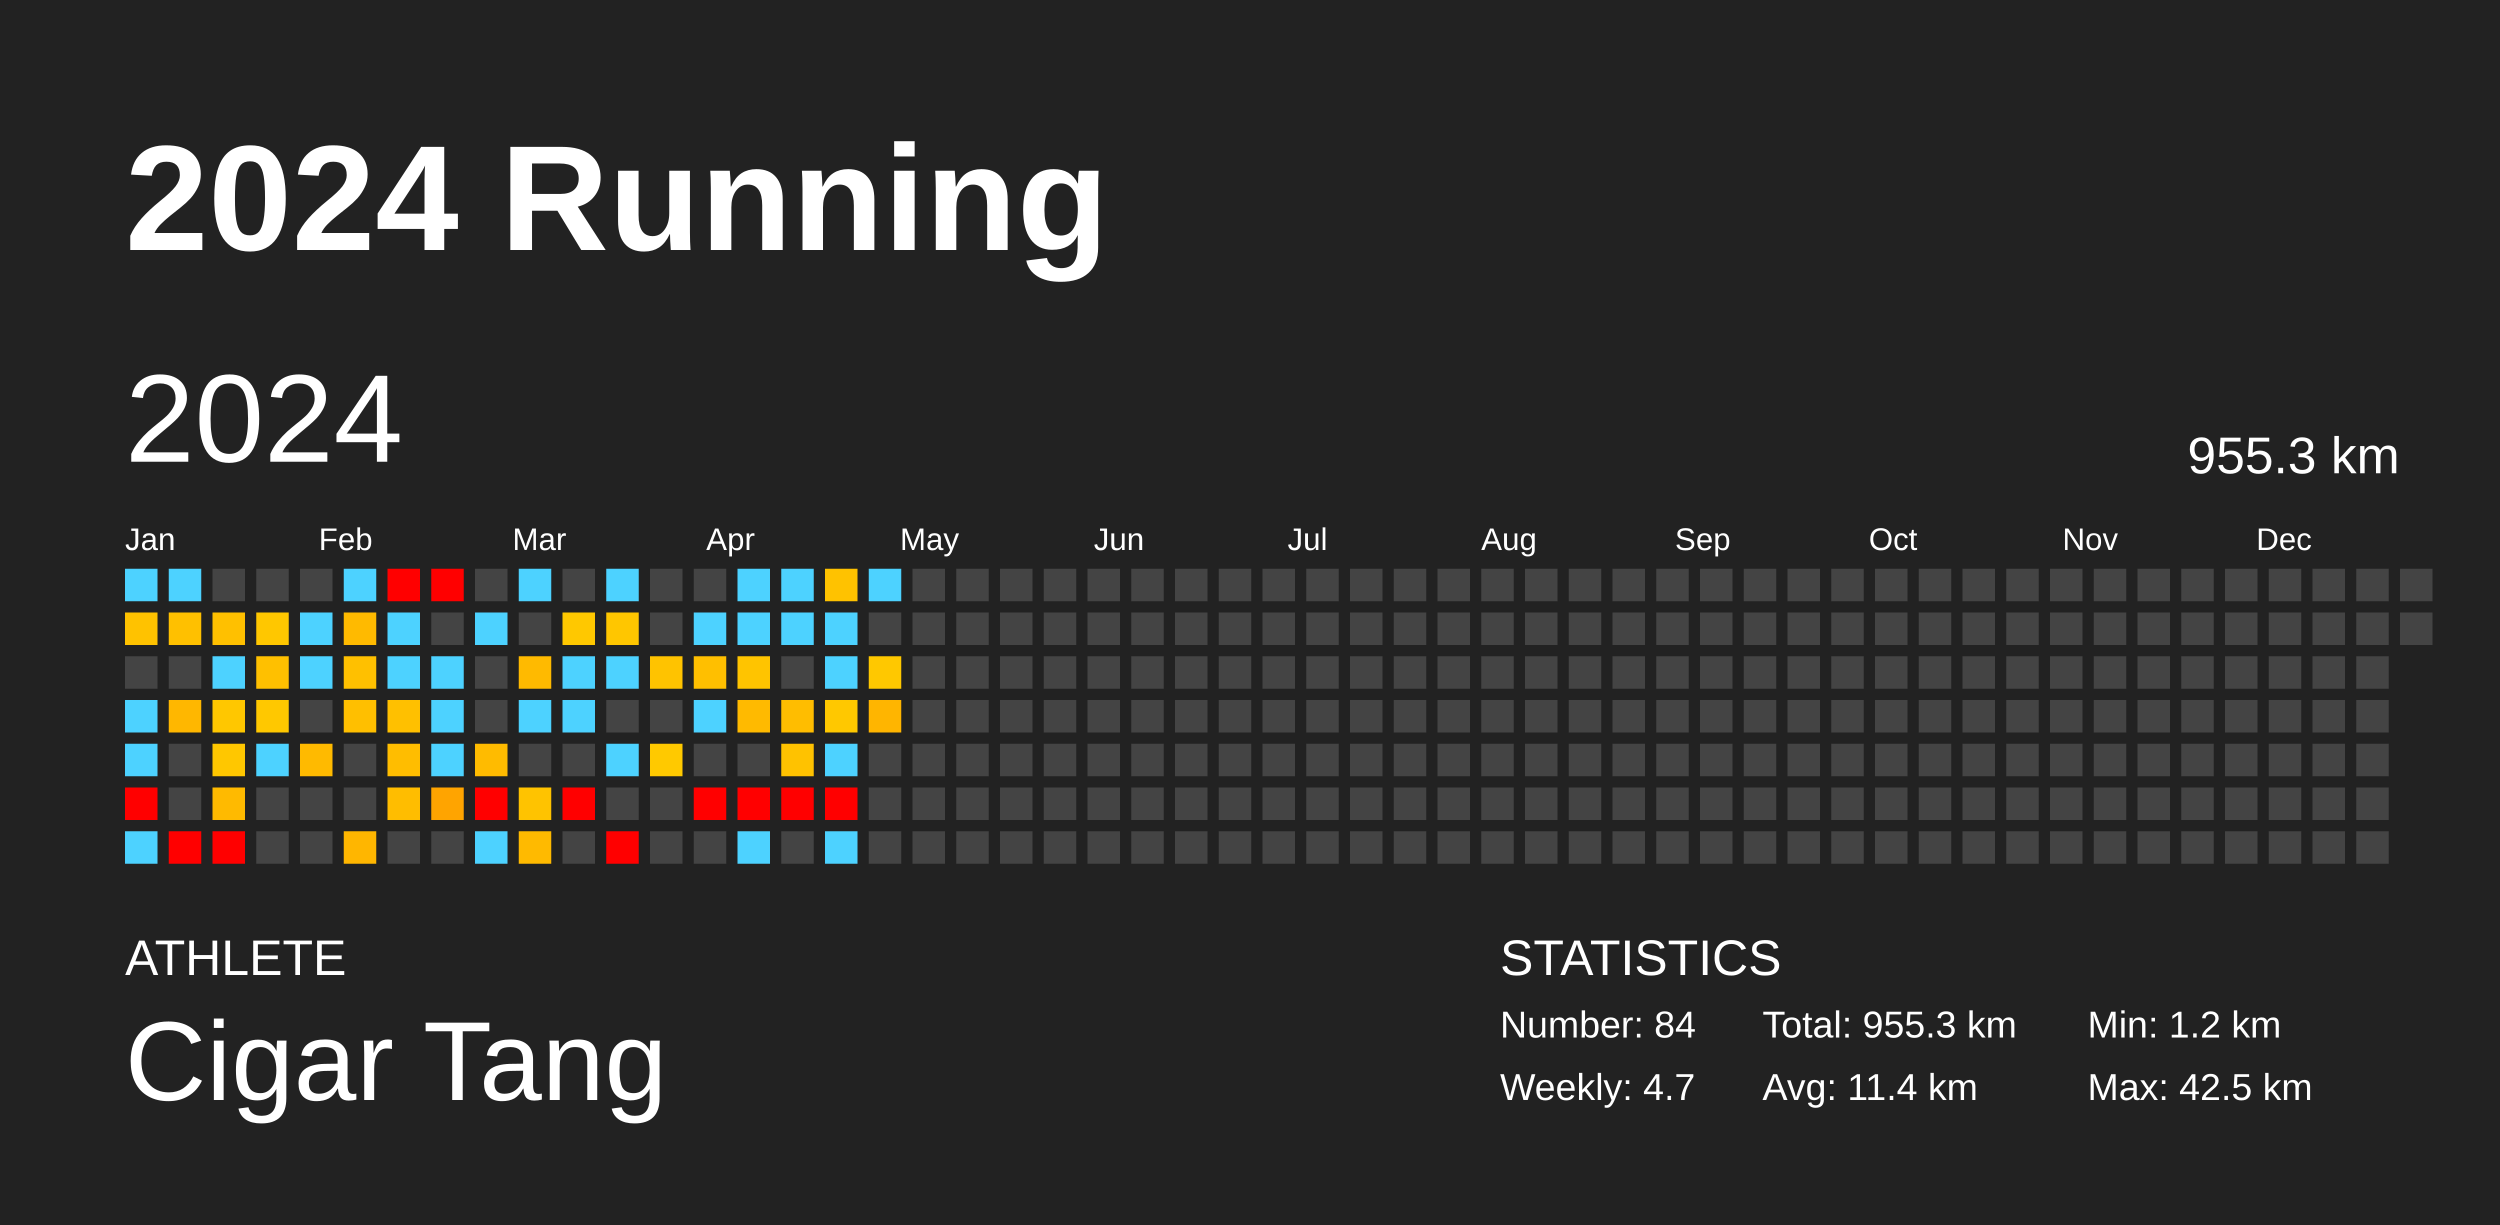
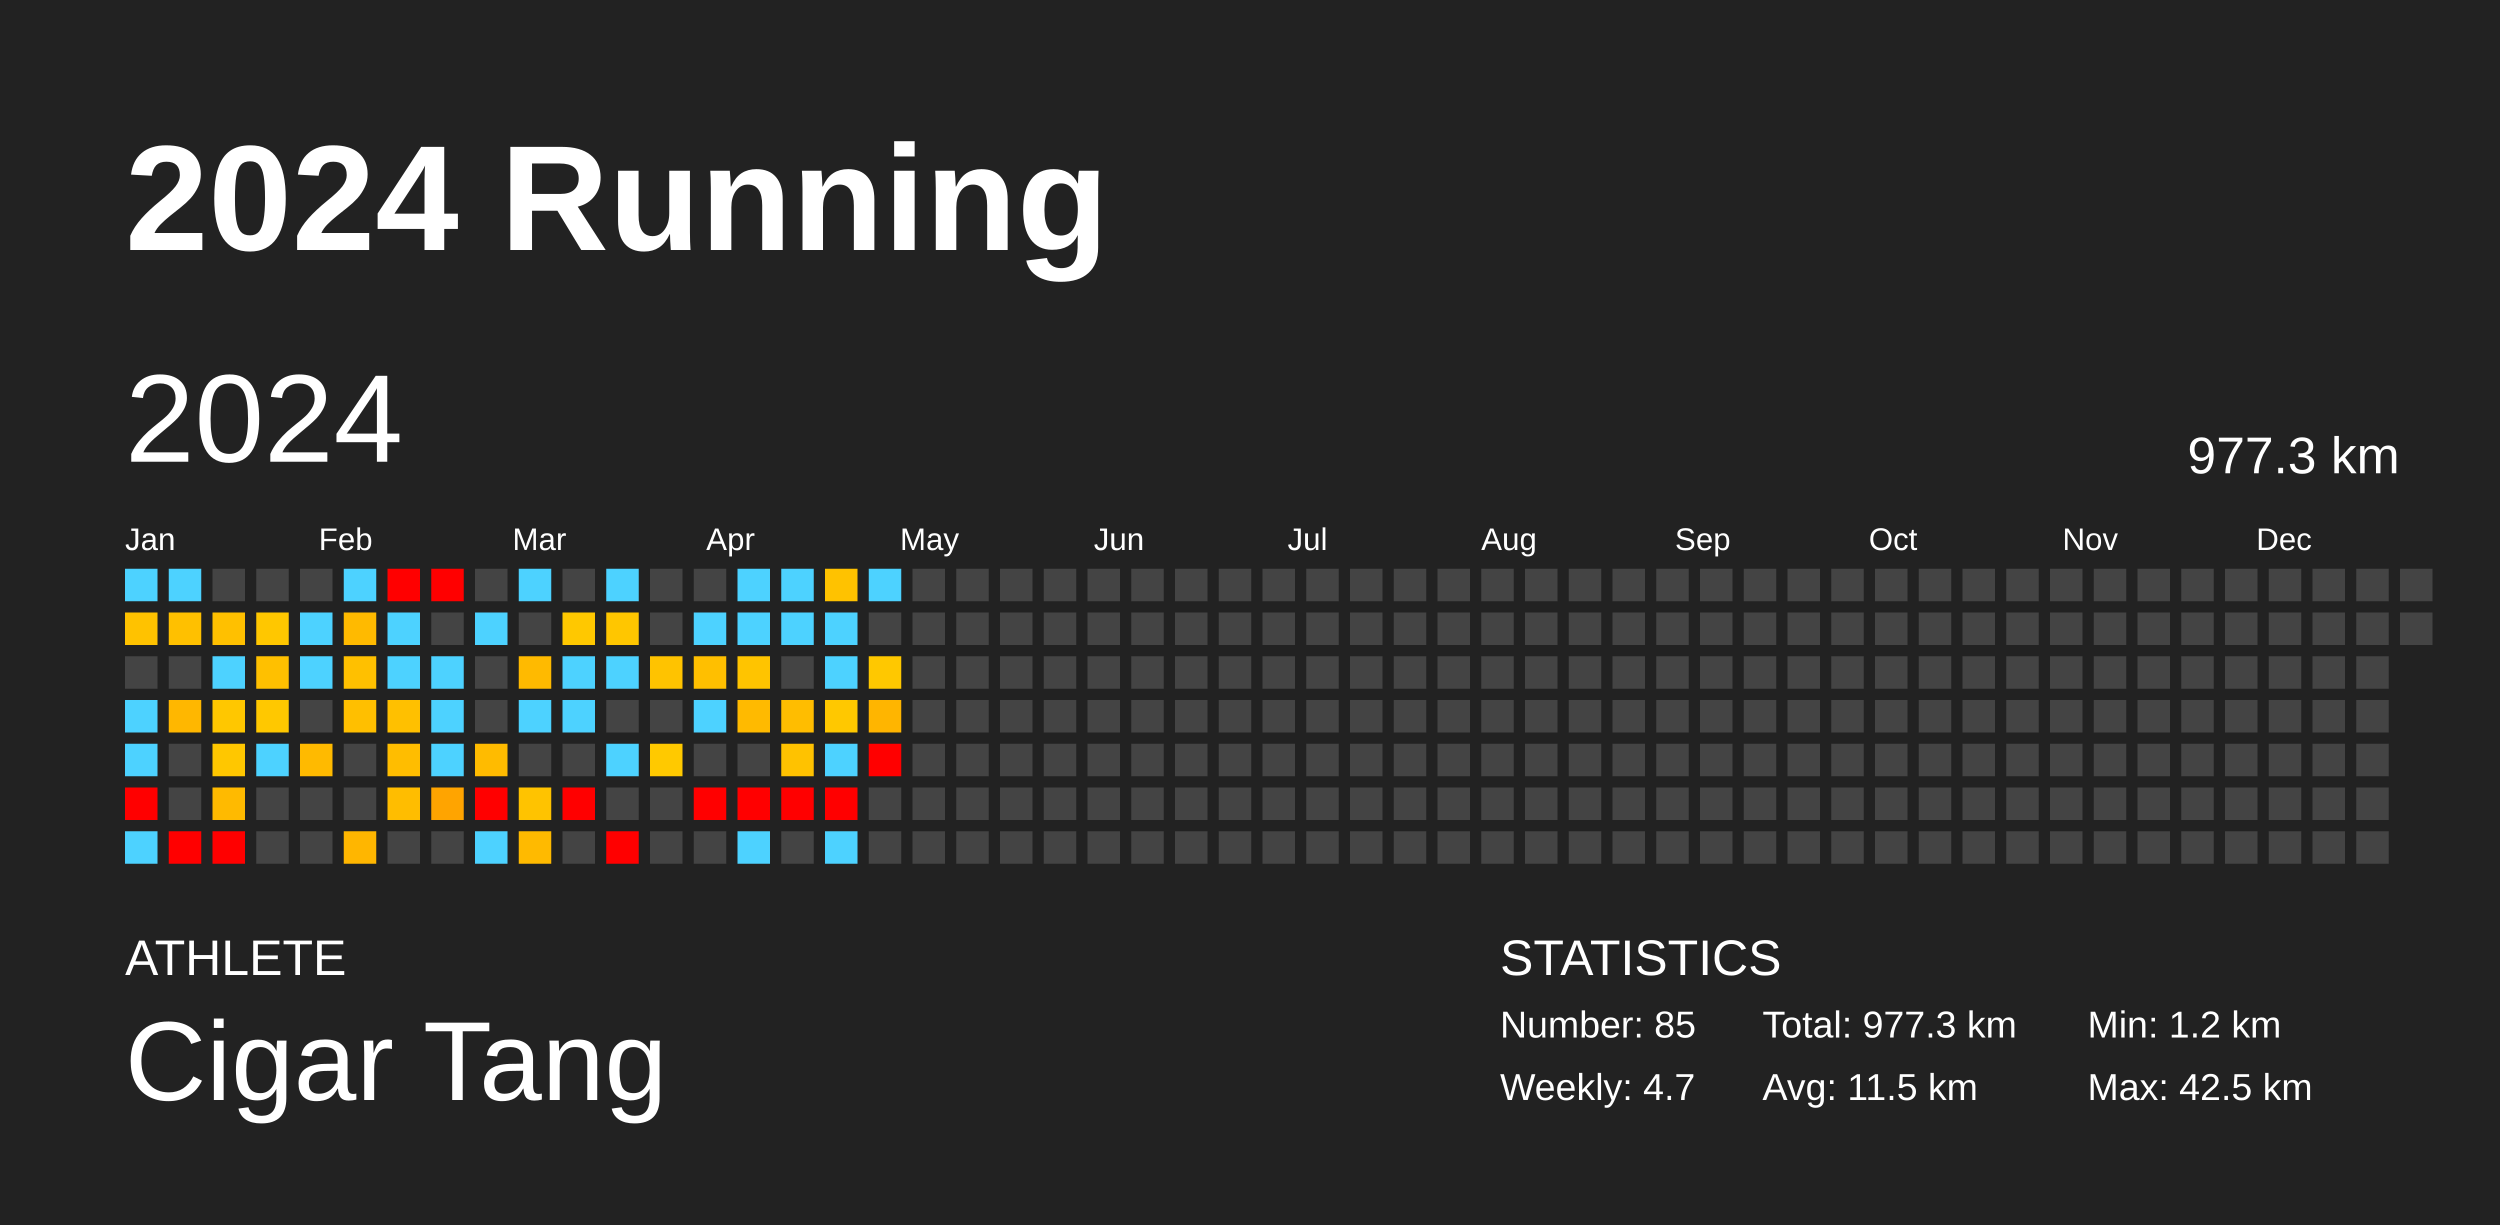
<svg xmlns="http://www.w3.org/2000/svg" baseProfile="full" height="98mm" version="1.1" viewBox="0,0,200,98" width="200mm">
  <defs />
  <rect fill="#222222" height="98" width="200" x="0" y="0" />
  <text fill="#FFFFFF" style="font-size:12px; font-family:Arial; font-weight:bold;" x="10" y="20">2024 Running</text>
  <text fill="#FFFFFF" style="font-size:4px; font-family:Arial" x="10" y="78">ATHLETE</text>
  <text fill="#FFFFFF" style="font-size:9px; font-family:Arial" x="10" y="88">Cigar Tang</text>
  <text fill="#FFFFFF" style="font-size:4px; font-family:Arial" x="120" y="78">STATISTICS</text>
-   <text fill="#FFFFFF" style="font-size:3px; font-family:Arial" x="120" y="83">Number: 84</text>
+   <text fill="#FFFFFF" style="font-size:3px; font-family:Arial" x="120" y="83">Number: 85</text>
  <text fill="#FFFFFF" style="font-size:3px; font-family:Arial" x="120" y="88">Weekly: 4.7</text>
-   <text fill="#FFFFFF" style="font-size:3px; font-family:Arial" x="141" y="83">Total: 955.3 km</text>
-   <text fill="#FFFFFF" style="font-size:3px; font-family:Arial" x="141" y="88">Avg: 11.4 km</text>
+   <text fill="#FFFFFF" style="font-size:3px; font-family:Arial" x="141" y="83">Total: 977.3 km</text>
+   <text fill="#FFFFFF" style="font-size:3px; font-family:Arial" x="141" y="88">Avg: 11.5 km</text>
  <text fill="#FFFFFF" style="font-size:3px; font-family:Arial" x="167" y="83">Min: 1.2 km</text>
  <text fill="#FFFFFF" style="font-size:3px; font-family:Arial" x="167" y="88">Max: 42.5 km</text>
  <text dominant-baseline="hanging" fill="#FFFFFF" style="font-size:10.0px; font-family:Arial;" x="10" y="30">2024</text>
-   <text dominant-baseline="hanging" fill="#FFFFFF" style="font-size:4.125px; font-family:Arial;" x="175" y="35">955.3 km</text>
+   <text dominant-baseline="hanging" fill="#FFFFFF" style="font-size:4.125px; font-family:Arial;" x="175" y="35">977.3 km</text>
  <text fill="#FFFFFF" style="font-size:2.5px; font-family:Arial" x="10.0" y="44">Jan</text>
  <text fill="#FFFFFF" style="font-size:2.5px; font-family:Arial" x="25.5" y="44">Feb</text>
  <text fill="#FFFFFF" style="font-size:2.5px; font-family:Arial" x="41.0" y="44">Mar</text>
  <text fill="#FFFFFF" style="font-size:2.5px; font-family:Arial" x="56.5" y="44">Apr</text>
  <text fill="#FFFFFF" style="font-size:2.5px; font-family:Arial" x="72.0" y="44">May</text>
  <text fill="#FFFFFF" style="font-size:2.5px; font-family:Arial" x="87.5" y="44">Jun</text>
  <text fill="#FFFFFF" style="font-size:2.5px; font-family:Arial" x="103.0" y="44">Jul</text>
  <text fill="#FFFFFF" style="font-size:2.5px; font-family:Arial" x="118.5" y="44">Aug</text>
  <text fill="#FFFFFF" style="font-size:2.5px; font-family:Arial" x="134.0" y="44">Sep</text>
  <text fill="#FFFFFF" style="font-size:2.5px; font-family:Arial" x="149.5" y="44">Oct</text>
  <text fill="#FFFFFF" style="font-size:2.5px; font-family:Arial" x="165.0" y="44">Nov</text>
  <text fill="#FFFFFF" style="font-size:2.5px; font-family:Arial" x="180.5" y="44">Dec</text>
  <rect fill="#4dd2ff" height="2.6" width="2.6" x="10.0" y="45.5" />
  <rect fill="#ffc200" height="2.6" width="2.6" x="10.0" y="49.0" />
  <rect fill="#444444" height="2.6" width="2.6" x="10.0" y="52.5" />
  <rect fill="#4dd2ff" height="2.6" width="2.6" x="10.0" y="56.0" />
  <rect fill="#4dd2ff" height="2.6" width="2.6" x="10.0" y="59.5" />
  <rect fill="red" height="2.6" width="2.6" x="10.0" y="63.0" />
  <rect fill="#4dd2ff" height="2.6" width="2.6" x="10.0" y="66.5" />
  <rect fill="#4dd2ff" height="2.6" width="2.6" x="13.5" y="45.5" />
  <rect fill="#ffc000" height="2.6" width="2.6" x="13.5" y="49.0" />
  <rect fill="#444444" height="2.6" width="2.6" x="13.5" y="52.5" />
  <rect fill="#ffb700" height="2.6" width="2.6" x="13.5" y="56.0" />
  <rect fill="#444444" height="2.6" width="2.6" x="13.5" y="59.5" />
  <rect fill="#444444" height="2.6" width="2.6" x="13.5" y="63.0" />
  <rect fill="red" height="2.6" width="2.6" x="13.5" y="66.5" />
  <rect fill="#444444" height="2.6" width="2.6" x="17.0" y="45.5" />
  <rect fill="#ffc000" height="2.6" width="2.6" x="17.0" y="49.0" />
  <rect fill="#4dd2ff" height="2.6" width="2.6" x="17.0" y="52.5" />
  <rect fill="#ffc700" height="2.6" width="2.6" x="17.0" y="56.0" />
  <rect fill="#ffc700" height="2.6" width="2.6" x="17.0" y="59.5" />
  <rect fill="#ffba00" height="2.6" width="2.6" x="17.0" y="63.0" />
  <rect fill="red" height="2.6" width="2.6" x="17.0" y="66.5" />
  <rect fill="#444444" height="2.6" width="2.6" x="20.5" y="45.5" />
  <rect fill="#ffc700" height="2.6" width="2.6" x="20.5" y="49.0" />
  <rect fill="#ffc000" height="2.6" width="2.6" x="20.5" y="52.5" />
  <rect fill="#ffc800" height="2.6" width="2.6" x="20.5" y="56.0" />
  <rect fill="#4dd2ff" height="2.6" width="2.6" x="20.5" y="59.5" />
  <rect fill="#444444" height="2.6" width="2.6" x="20.5" y="63.0" />
  <rect fill="#444444" height="2.6" width="2.6" x="20.5" y="66.5" />
  <rect fill="#444444" height="2.6" width="2.6" x="24.0" y="45.5" />
  <rect fill="#4dd2ff" height="2.6" width="2.6" x="24.0" y="49.0" />
  <rect fill="#4dd2ff" height="2.6" width="2.6" x="24.0" y="52.5" />
  <rect fill="#444444" height="2.6" width="2.6" x="24.0" y="56.0" />
  <rect fill="#ffba00" height="2.6" width="2.6" x="24.0" y="59.5" />
  <rect fill="#444444" height="2.6" width="2.6" x="24.0" y="63.0" />
  <rect fill="#444444" height="2.6" width="2.6" x="24.0" y="66.5" />
  <rect fill="#4dd2ff" height="2.6" width="2.6" x="27.5" y="45.5" />
  <rect fill="#ffba00" height="2.6" width="2.6" x="27.5" y="49.0" />
  <rect fill="#ffc000" height="2.6" width="2.6" x="27.5" y="52.5" />
  <rect fill="#ffbf00" height="2.6" width="2.6" x="27.5" y="56.0" />
  <rect fill="#444444" height="2.6" width="2.6" x="27.5" y="59.5" />
  <rect fill="#444444" height="2.6" width="2.6" x="27.5" y="63.0" />
  <rect fill="#ffb600" height="2.6" width="2.6" x="27.5" y="66.5" />
  <rect fill="red" height="2.6" width="2.6" x="31.0" y="45.5" />
  <rect fill="#4dd2ff" height="2.6" width="2.6" x="31.0" y="49.0" />
  <rect fill="#4dd2ff" height="2.6" width="2.6" x="31.0" y="52.5" />
  <rect fill="#ffc000" height="2.6" width="2.6" x="31.0" y="56.0" />
  <rect fill="#ffbd00" height="2.6" width="2.6" x="31.0" y="59.5" />
  <rect fill="#ffbd00" height="2.6" width="2.6" x="31.0" y="63.0" />
  <rect fill="#444444" height="2.6" width="2.6" x="31.0" y="66.5" />
  <rect fill="red" height="2.6" width="2.6" x="34.5" y="45.5" />
  <rect fill="#444444" height="2.6" width="2.6" x="34.5" y="49.0" />
  <rect fill="#4dd2ff" height="2.6" width="2.6" x="34.5" y="52.5" />
  <rect fill="#4dd2ff" height="2.6" width="2.6" x="34.5" y="56.0" />
  <rect fill="#4dd2ff" height="2.6" width="2.6" x="34.5" y="59.5" />
  <rect fill="#ffa400" height="2.6" width="2.6" x="34.5" y="63.0" />
  <rect fill="#444444" height="2.6" width="2.6" x="34.5" y="66.5" />
  <rect fill="#444444" height="2.6" width="2.6" x="38.0" y="45.5" />
  <rect fill="#4dd2ff" height="2.6" width="2.6" x="38.0" y="49.0" />
  <rect fill="#444444" height="2.6" width="2.6" x="38.0" y="52.5" />
  <rect fill="#444444" height="2.6" width="2.6" x="38.0" y="56.0" />
  <rect fill="#ffbb00" height="2.6" width="2.6" x="38.0" y="59.5" />
  <rect fill="red" height="2.6" width="2.6" x="38.0" y="63.0" />
  <rect fill="#4dd2ff" height="2.6" width="2.6" x="38.0" y="66.5" />
  <rect fill="#4dd2ff" height="2.6" width="2.6" x="41.5" y="45.5" />
  <rect fill="#444444" height="2.6" width="2.6" x="41.5" y="49.0" />
  <rect fill="#ffba00" height="2.6" width="2.6" x="41.5" y="52.5" />
  <rect fill="#4dd2ff" height="2.6" width="2.6" x="41.5" y="56.0" />
  <rect fill="#444444" height="2.6" width="2.6" x="41.5" y="59.5" />
  <rect fill="#ffc300" height="2.6" width="2.6" x="41.5" y="63.0" />
  <rect fill="#ffba00" height="2.6" width="2.6" x="41.5" y="66.5" />
  <rect fill="#444444" height="2.6" width="2.6" x="45.0" y="45.5" />
  <rect fill="#ffc800" height="2.6" width="2.6" x="45.0" y="49.0" />
  <rect fill="#4dd2ff" height="2.6" width="2.6" x="45.0" y="52.5" />
  <rect fill="#4dd2ff" height="2.6" width="2.6" x="45.0" y="56.0" />
  <rect fill="#444444" height="2.6" width="2.6" x="45.0" y="59.5" />
  <rect fill="red" height="2.6" width="2.6" x="45.0" y="63.0" />
  <rect fill="#444444" height="2.6" width="2.6" x="45.0" y="66.5" />
  <rect fill="#4dd2ff" height="2.6" width="2.6" x="48.5" y="45.5" />
  <rect fill="#ffc600" height="2.6" width="2.6" x="48.5" y="49.0" />
  <rect fill="#4dd2ff" height="2.6" width="2.6" x="48.5" y="52.5" />
  <rect fill="#444444" height="2.6" width="2.6" x="48.5" y="56.0" />
  <rect fill="#4dd2ff" height="2.6" width="2.6" x="48.5" y="59.5" />
  <rect fill="#444444" height="2.6" width="2.6" x="48.5" y="63.0" />
  <rect fill="red" height="2.6" width="2.6" x="48.5" y="66.5" />
  <rect fill="#444444" height="2.6" width="2.6" x="52.0" y="45.5" />
  <rect fill="#444444" height="2.6" width="2.6" x="52.0" y="49.0" />
  <rect fill="#ffc300" height="2.6" width="2.6" x="52.0" y="52.5" />
  <rect fill="#444444" height="2.6" width="2.6" x="52.0" y="56.0" />
  <rect fill="#ffc900" height="2.6" width="2.6" x="52.0" y="59.5" />
  <rect fill="#444444" height="2.6" width="2.6" x="52.0" y="63.0" />
  <rect fill="#444444" height="2.6" width="2.6" x="52.0" y="66.5" />
  <rect fill="#444444" height="2.6" width="2.6" x="55.5" y="45.5" />
  <rect fill="#4dd2ff" height="2.6" width="2.6" x="55.5" y="49.0" />
  <rect fill="#ffbf00" height="2.6" width="2.6" x="55.5" y="52.5" />
  <rect fill="#4dd2ff" height="2.6" width="2.6" x="55.5" y="56.0" />
  <rect fill="#444444" height="2.6" width="2.6" x="55.5" y="59.5" />
  <rect fill="red" height="2.6" width="2.6" x="55.5" y="63.0" />
  <rect fill="#444444" height="2.6" width="2.6" x="55.5" y="66.5" />
  <rect fill="#4dd2ff" height="2.6" width="2.6" x="59.0" y="45.5" />
  <rect fill="#4dd2ff" height="2.6" width="2.6" x="59.0" y="49.0" />
  <rect fill="#ffc400" height="2.6" width="2.6" x="59.0" y="52.5" />
  <rect fill="#ffba00" height="2.6" width="2.6" x="59.0" y="56.0" />
  <rect fill="#444444" height="2.6" width="2.6" x="59.0" y="59.5" />
  <rect fill="red" height="2.6" width="2.6" x="59.0" y="63.0" />
  <rect fill="#4dd2ff" height="2.6" width="2.6" x="59.0" y="66.5" />
  <rect fill="#4dd2ff" height="2.6" width="2.6" x="62.5" y="45.5" />
  <rect fill="#4dd2ff" height="2.6" width="2.6" x="62.5" y="49.0" />
  <rect fill="#444444" height="2.6" width="2.6" x="62.5" y="52.5" />
  <rect fill="#ffbd00" height="2.6" width="2.6" x="62.5" y="56.0" />
  <rect fill="#ffc200" height="2.6" width="2.6" x="62.5" y="59.5" />
  <rect fill="red" height="2.6" width="2.6" x="62.5" y="63.0" />
  <rect fill="#444444" height="2.6" width="2.6" x="62.5" y="66.5" />
  <rect fill="#ffc200" height="2.6" width="2.6" x="66.0" y="45.5" />
  <rect fill="#4dd2ff" height="2.6" width="2.6" x="66.0" y="49.0" />
  <rect fill="#4dd2ff" height="2.6" width="2.6" x="66.0" y="52.5" />
  <rect fill="#ffc800" height="2.6" width="2.6" x="66.0" y="56.0" />
  <rect fill="#4dd2ff" height="2.6" width="2.6" x="66.0" y="59.5" />
  <rect fill="red" height="2.6" width="2.6" x="66.0" y="63.0" />
  <rect fill="#4dd2ff" height="2.6" width="2.6" x="66.0" y="66.5" />
  <rect fill="#4dd2ff" height="2.6" width="2.6" x="69.5" y="45.5" />
  <rect fill="#444444" height="2.6" width="2.6" x="69.5" y="49.0" />
  <rect fill="#ffc800" height="2.6" width="2.6" x="69.5" y="52.5" />
  <rect fill="#ffb500" height="2.6" width="2.6" x="69.5" y="56.0" />
-   <rect fill="#444444" height="2.6" width="2.6" x="69.5" y="59.5" />
+   <rect fill="red" height="2.6" width="2.6" x="69.5" y="59.5" />
  <rect fill="#444444" height="2.6" width="2.6" x="69.5" y="63.0" />
  <rect fill="#444444" height="2.6" width="2.6" x="69.5" y="66.5" />
  <rect fill="#444444" height="2.6" width="2.6" x="73.0" y="45.5" />
  <rect fill="#444444" height="2.6" width="2.6" x="73.0" y="49.0" />
  <rect fill="#444444" height="2.6" width="2.6" x="73.0" y="52.5" />
  <rect fill="#444444" height="2.6" width="2.6" x="73.0" y="56.0" />
  <rect fill="#444444" height="2.6" width="2.6" x="73.0" y="59.5" />
  <rect fill="#444444" height="2.6" width="2.6" x="73.0" y="63.0" />
  <rect fill="#444444" height="2.6" width="2.6" x="73.0" y="66.5" />
  <rect fill="#444444" height="2.6" width="2.6" x="76.5" y="45.5" />
  <rect fill="#444444" height="2.6" width="2.6" x="76.5" y="49.0" />
  <rect fill="#444444" height="2.6" width="2.6" x="76.5" y="52.5" />
  <rect fill="#444444" height="2.6" width="2.6" x="76.5" y="56.0" />
  <rect fill="#444444" height="2.6" width="2.6" x="76.5" y="59.5" />
  <rect fill="#444444" height="2.6" width="2.6" x="76.5" y="63.0" />
  <rect fill="#444444" height="2.6" width="2.6" x="76.5" y="66.5" />
  <rect fill="#444444" height="2.6" width="2.6" x="80.0" y="45.5" />
  <rect fill="#444444" height="2.6" width="2.6" x="80.0" y="49.0" />
  <rect fill="#444444" height="2.6" width="2.6" x="80.0" y="52.5" />
  <rect fill="#444444" height="2.6" width="2.6" x="80.0" y="56.0" />
  <rect fill="#444444" height="2.6" width="2.6" x="80.0" y="59.5" />
  <rect fill="#444444" height="2.6" width="2.6" x="80.0" y="63.0" />
  <rect fill="#444444" height="2.6" width="2.6" x="80.0" y="66.5" />
  <rect fill="#444444" height="2.6" width="2.6" x="83.5" y="45.5" />
  <rect fill="#444444" height="2.6" width="2.6" x="83.5" y="49.0" />
  <rect fill="#444444" height="2.6" width="2.6" x="83.5" y="52.5" />
  <rect fill="#444444" height="2.6" width="2.6" x="83.5" y="56.0" />
  <rect fill="#444444" height="2.6" width="2.6" x="83.5" y="59.5" />
  <rect fill="#444444" height="2.6" width="2.6" x="83.5" y="63.0" />
  <rect fill="#444444" height="2.6" width="2.6" x="83.5" y="66.5" />
  <rect fill="#444444" height="2.6" width="2.6" x="87.0" y="45.5" />
  <rect fill="#444444" height="2.6" width="2.6" x="87.0" y="49.0" />
  <rect fill="#444444" height="2.6" width="2.6" x="87.0" y="52.5" />
  <rect fill="#444444" height="2.6" width="2.6" x="87.0" y="56.0" />
  <rect fill="#444444" height="2.6" width="2.6" x="87.0" y="59.5" />
  <rect fill="#444444" height="2.6" width="2.6" x="87.0" y="63.0" />
  <rect fill="#444444" height="2.6" width="2.6" x="87.0" y="66.5" />
  <rect fill="#444444" height="2.6" width="2.6" x="90.5" y="45.5" />
  <rect fill="#444444" height="2.6" width="2.6" x="90.5" y="49.0" />
  <rect fill="#444444" height="2.6" width="2.6" x="90.5" y="52.5" />
  <rect fill="#444444" height="2.6" width="2.6" x="90.5" y="56.0" />
  <rect fill="#444444" height="2.6" width="2.6" x="90.5" y="59.5" />
  <rect fill="#444444" height="2.6" width="2.6" x="90.5" y="63.0" />
  <rect fill="#444444" height="2.6" width="2.6" x="90.5" y="66.5" />
  <rect fill="#444444" height="2.6" width="2.6" x="94.0" y="45.5" />
  <rect fill="#444444" height="2.6" width="2.6" x="94.0" y="49.0" />
  <rect fill="#444444" height="2.6" width="2.6" x="94.0" y="52.5" />
  <rect fill="#444444" height="2.6" width="2.6" x="94.0" y="56.0" />
  <rect fill="#444444" height="2.6" width="2.6" x="94.0" y="59.5" />
  <rect fill="#444444" height="2.6" width="2.6" x="94.0" y="63.0" />
  <rect fill="#444444" height="2.6" width="2.6" x="94.0" y="66.5" />
  <rect fill="#444444" height="2.6" width="2.6" x="97.5" y="45.5" />
  <rect fill="#444444" height="2.6" width="2.6" x="97.5" y="49.0" />
  <rect fill="#444444" height="2.6" width="2.6" x="97.5" y="52.5" />
  <rect fill="#444444" height="2.6" width="2.6" x="97.5" y="56.0" />
  <rect fill="#444444" height="2.6" width="2.6" x="97.5" y="59.5" />
  <rect fill="#444444" height="2.6" width="2.6" x="97.5" y="63.0" />
  <rect fill="#444444" height="2.6" width="2.6" x="97.5" y="66.5" />
  <rect fill="#444444" height="2.6" width="2.6" x="101.0" y="45.5" />
  <rect fill="#444444" height="2.6" width="2.6" x="101.0" y="49.0" />
  <rect fill="#444444" height="2.6" width="2.6" x="101.0" y="52.5" />
  <rect fill="#444444" height="2.6" width="2.6" x="101.0" y="56.0" />
  <rect fill="#444444" height="2.6" width="2.6" x="101.0" y="59.5" />
  <rect fill="#444444" height="2.6" width="2.6" x="101.0" y="63.0" />
  <rect fill="#444444" height="2.6" width="2.6" x="101.0" y="66.5" />
  <rect fill="#444444" height="2.6" width="2.6" x="104.5" y="45.5" />
  <rect fill="#444444" height="2.6" width="2.6" x="104.5" y="49.0" />
  <rect fill="#444444" height="2.6" width="2.6" x="104.5" y="52.5" />
  <rect fill="#444444" height="2.6" width="2.6" x="104.5" y="56.0" />
  <rect fill="#444444" height="2.6" width="2.6" x="104.5" y="59.5" />
  <rect fill="#444444" height="2.6" width="2.6" x="104.5" y="63.0" />
  <rect fill="#444444" height="2.6" width="2.6" x="104.5" y="66.5" />
  <rect fill="#444444" height="2.6" width="2.6" x="108.0" y="45.5" />
  <rect fill="#444444" height="2.6" width="2.6" x="108.0" y="49.0" />
  <rect fill="#444444" height="2.6" width="2.6" x="108.0" y="52.5" />
  <rect fill="#444444" height="2.6" width="2.6" x="108.0" y="56.0" />
  <rect fill="#444444" height="2.6" width="2.6" x="108.0" y="59.5" />
  <rect fill="#444444" height="2.6" width="2.6" x="108.0" y="63.0" />
  <rect fill="#444444" height="2.6" width="2.6" x="108.0" y="66.5" />
  <rect fill="#444444" height="2.6" width="2.6" x="111.5" y="45.5" />
  <rect fill="#444444" height="2.6" width="2.6" x="111.5" y="49.0" />
  <rect fill="#444444" height="2.6" width="2.6" x="111.5" y="52.5" />
  <rect fill="#444444" height="2.6" width="2.6" x="111.5" y="56.0" />
  <rect fill="#444444" height="2.6" width="2.6" x="111.5" y="59.5" />
  <rect fill="#444444" height="2.6" width="2.6" x="111.5" y="63.0" />
  <rect fill="#444444" height="2.6" width="2.6" x="111.5" y="66.5" />
  <rect fill="#444444" height="2.6" width="2.6" x="115.0" y="45.5" />
  <rect fill="#444444" height="2.6" width="2.6" x="115.0" y="49.0" />
  <rect fill="#444444" height="2.6" width="2.6" x="115.0" y="52.5" />
  <rect fill="#444444" height="2.6" width="2.6" x="115.0" y="56.0" />
  <rect fill="#444444" height="2.6" width="2.6" x="115.0" y="59.5" />
  <rect fill="#444444" height="2.6" width="2.6" x="115.0" y="63.0" />
  <rect fill="#444444" height="2.6" width="2.6" x="115.0" y="66.5" />
  <rect fill="#444444" height="2.6" width="2.6" x="118.5" y="45.5" />
  <rect fill="#444444" height="2.6" width="2.6" x="118.5" y="49.0" />
  <rect fill="#444444" height="2.6" width="2.6" x="118.5" y="52.5" />
  <rect fill="#444444" height="2.6" width="2.6" x="118.5" y="56.0" />
  <rect fill="#444444" height="2.6" width="2.6" x="118.5" y="59.5" />
  <rect fill="#444444" height="2.6" width="2.6" x="118.5" y="63.0" />
  <rect fill="#444444" height="2.6" width="2.6" x="118.5" y="66.5" />
  <rect fill="#444444" height="2.6" width="2.6" x="122.0" y="45.5" />
  <rect fill="#444444" height="2.6" width="2.6" x="122.0" y="49.0" />
  <rect fill="#444444" height="2.6" width="2.6" x="122.0" y="52.5" />
  <rect fill="#444444" height="2.6" width="2.6" x="122.0" y="56.0" />
  <rect fill="#444444" height="2.6" width="2.6" x="122.0" y="59.5" />
  <rect fill="#444444" height="2.6" width="2.6" x="122.0" y="63.0" />
  <rect fill="#444444" height="2.6" width="2.6" x="122.0" y="66.5" />
  <rect fill="#444444" height="2.6" width="2.6" x="125.5" y="45.5" />
  <rect fill="#444444" height="2.6" width="2.6" x="125.5" y="49.0" />
  <rect fill="#444444" height="2.6" width="2.6" x="125.5" y="52.5" />
  <rect fill="#444444" height="2.6" width="2.6" x="125.5" y="56.0" />
  <rect fill="#444444" height="2.6" width="2.6" x="125.5" y="59.5" />
  <rect fill="#444444" height="2.6" width="2.6" x="125.5" y="63.0" />
  <rect fill="#444444" height="2.6" width="2.6" x="125.5" y="66.5" />
  <rect fill="#444444" height="2.6" width="2.6" x="129.0" y="45.5" />
  <rect fill="#444444" height="2.6" width="2.6" x="129.0" y="49.0" />
  <rect fill="#444444" height="2.6" width="2.6" x="129.0" y="52.5" />
  <rect fill="#444444" height="2.6" width="2.6" x="129.0" y="56.0" />
  <rect fill="#444444" height="2.6" width="2.6" x="129.0" y="59.5" />
  <rect fill="#444444" height="2.6" width="2.6" x="129.0" y="63.0" />
  <rect fill="#444444" height="2.6" width="2.6" x="129.0" y="66.5" />
  <rect fill="#444444" height="2.6" width="2.6" x="132.5" y="45.5" />
  <rect fill="#444444" height="2.6" width="2.6" x="132.5" y="49.0" />
  <rect fill="#444444" height="2.6" width="2.6" x="132.5" y="52.5" />
  <rect fill="#444444" height="2.6" width="2.6" x="132.5" y="56.0" />
  <rect fill="#444444" height="2.6" width="2.6" x="132.5" y="59.5" />
  <rect fill="#444444" height="2.6" width="2.6" x="132.5" y="63.0" />
  <rect fill="#444444" height="2.6" width="2.6" x="132.5" y="66.5" />
  <rect fill="#444444" height="2.6" width="2.6" x="136.0" y="45.5" />
  <rect fill="#444444" height="2.6" width="2.6" x="136.0" y="49.0" />
  <rect fill="#444444" height="2.6" width="2.6" x="136.0" y="52.5" />
  <rect fill="#444444" height="2.6" width="2.6" x="136.0" y="56.0" />
  <rect fill="#444444" height="2.6" width="2.6" x="136.0" y="59.5" />
  <rect fill="#444444" height="2.6" width="2.6" x="136.0" y="63.0" />
  <rect fill="#444444" height="2.6" width="2.6" x="136.0" y="66.5" />
  <rect fill="#444444" height="2.6" width="2.6" x="139.5" y="45.5" />
  <rect fill="#444444" height="2.6" width="2.6" x="139.5" y="49.0" />
  <rect fill="#444444" height="2.6" width="2.6" x="139.5" y="52.5" />
  <rect fill="#444444" height="2.6" width="2.6" x="139.5" y="56.0" />
  <rect fill="#444444" height="2.6" width="2.6" x="139.5" y="59.5" />
  <rect fill="#444444" height="2.6" width="2.6" x="139.5" y="63.0" />
  <rect fill="#444444" height="2.6" width="2.6" x="139.5" y="66.5" />
  <rect fill="#444444" height="2.6" width="2.6" x="143.0" y="45.5" />
  <rect fill="#444444" height="2.6" width="2.6" x="143.0" y="49.0" />
  <rect fill="#444444" height="2.6" width="2.6" x="143.0" y="52.5" />
  <rect fill="#444444" height="2.6" width="2.6" x="143.0" y="56.0" />
  <rect fill="#444444" height="2.6" width="2.6" x="143.0" y="59.5" />
  <rect fill="#444444" height="2.6" width="2.6" x="143.0" y="63.0" />
  <rect fill="#444444" height="2.6" width="2.6" x="143.0" y="66.5" />
  <rect fill="#444444" height="2.6" width="2.6" x="146.5" y="45.5" />
  <rect fill="#444444" height="2.6" width="2.6" x="146.5" y="49.0" />
  <rect fill="#444444" height="2.6" width="2.6" x="146.5" y="52.5" />
  <rect fill="#444444" height="2.6" width="2.6" x="146.5" y="56.0" />
  <rect fill="#444444" height="2.6" width="2.6" x="146.5" y="59.5" />
  <rect fill="#444444" height="2.6" width="2.6" x="146.5" y="63.0" />
  <rect fill="#444444" height="2.6" width="2.6" x="146.5" y="66.5" />
  <rect fill="#444444" height="2.6" width="2.6" x="150.0" y="45.5" />
  <rect fill="#444444" height="2.6" width="2.6" x="150.0" y="49.0" />
  <rect fill="#444444" height="2.6" width="2.6" x="150.0" y="52.5" />
  <rect fill="#444444" height="2.6" width="2.6" x="150.0" y="56.0" />
  <rect fill="#444444" height="2.6" width="2.6" x="150.0" y="59.5" />
  <rect fill="#444444" height="2.6" width="2.6" x="150.0" y="63.0" />
  <rect fill="#444444" height="2.6" width="2.6" x="150.0" y="66.5" />
  <rect fill="#444444" height="2.6" width="2.6" x="153.5" y="45.5" />
  <rect fill="#444444" height="2.6" width="2.6" x="153.5" y="49.0" />
  <rect fill="#444444" height="2.6" width="2.6" x="153.5" y="52.5" />
  <rect fill="#444444" height="2.6" width="2.6" x="153.5" y="56.0" />
  <rect fill="#444444" height="2.6" width="2.6" x="153.5" y="59.5" />
  <rect fill="#444444" height="2.6" width="2.6" x="153.5" y="63.0" />
  <rect fill="#444444" height="2.6" width="2.6" x="153.5" y="66.5" />
  <rect fill="#444444" height="2.6" width="2.6" x="157.0" y="45.5" />
  <rect fill="#444444" height="2.6" width="2.6" x="157.0" y="49.0" />
  <rect fill="#444444" height="2.6" width="2.6" x="157.0" y="52.5" />
  <rect fill="#444444" height="2.6" width="2.6" x="157.0" y="56.0" />
  <rect fill="#444444" height="2.6" width="2.6" x="157.0" y="59.5" />
  <rect fill="#444444" height="2.6" width="2.6" x="157.0" y="63.0" />
  <rect fill="#444444" height="2.6" width="2.6" x="157.0" y="66.5" />
  <rect fill="#444444" height="2.6" width="2.6" x="160.5" y="45.5" />
  <rect fill="#444444" height="2.6" width="2.6" x="160.5" y="49.0" />
  <rect fill="#444444" height="2.6" width="2.6" x="160.5" y="52.5" />
  <rect fill="#444444" height="2.6" width="2.6" x="160.5" y="56.0" />
  <rect fill="#444444" height="2.6" width="2.6" x="160.5" y="59.5" />
  <rect fill="#444444" height="2.6" width="2.6" x="160.5" y="63.0" />
  <rect fill="#444444" height="2.6" width="2.6" x="160.5" y="66.5" />
  <rect fill="#444444" height="2.6" width="2.6" x="164.0" y="45.5" />
  <rect fill="#444444" height="2.6" width="2.6" x="164.0" y="49.0" />
  <rect fill="#444444" height="2.6" width="2.6" x="164.0" y="52.5" />
  <rect fill="#444444" height="2.6" width="2.6" x="164.0" y="56.0" />
  <rect fill="#444444" height="2.6" width="2.6" x="164.0" y="59.5" />
  <rect fill="#444444" height="2.6" width="2.6" x="164.0" y="63.0" />
  <rect fill="#444444" height="2.6" width="2.6" x="164.0" y="66.5" />
  <rect fill="#444444" height="2.6" width="2.6" x="167.5" y="45.5" />
  <rect fill="#444444" height="2.6" width="2.6" x="167.5" y="49.0" />
  <rect fill="#444444" height="2.6" width="2.6" x="167.5" y="52.5" />
  <rect fill="#444444" height="2.6" width="2.6" x="167.5" y="56.0" />
  <rect fill="#444444" height="2.6" width="2.6" x="167.5" y="59.5" />
  <rect fill="#444444" height="2.6" width="2.6" x="167.5" y="63.0" />
  <rect fill="#444444" height="2.6" width="2.6" x="167.5" y="66.5" />
  <rect fill="#444444" height="2.6" width="2.6" x="171.0" y="45.5" />
  <rect fill="#444444" height="2.6" width="2.6" x="171.0" y="49.0" />
  <rect fill="#444444" height="2.6" width="2.6" x="171.0" y="52.5" />
  <rect fill="#444444" height="2.6" width="2.6" x="171.0" y="56.0" />
  <rect fill="#444444" height="2.6" width="2.6" x="171.0" y="59.5" />
  <rect fill="#444444" height="2.6" width="2.6" x="171.0" y="63.0" />
  <rect fill="#444444" height="2.6" width="2.6" x="171.0" y="66.5" />
  <rect fill="#444444" height="2.6" width="2.6" x="174.5" y="45.5" />
  <rect fill="#444444" height="2.6" width="2.6" x="174.5" y="49.0" />
  <rect fill="#444444" height="2.6" width="2.6" x="174.5" y="52.5" />
  <rect fill="#444444" height="2.6" width="2.6" x="174.5" y="56.0" />
  <rect fill="#444444" height="2.6" width="2.6" x="174.5" y="59.5" />
  <rect fill="#444444" height="2.6" width="2.6" x="174.5" y="63.0" />
  <rect fill="#444444" height="2.6" width="2.6" x="174.5" y="66.5" />
  <rect fill="#444444" height="2.6" width="2.6" x="178.0" y="45.5" />
  <rect fill="#444444" height="2.6" width="2.6" x="178.0" y="49.0" />
  <rect fill="#444444" height="2.6" width="2.6" x="178.0" y="52.5" />
  <rect fill="#444444" height="2.6" width="2.6" x="178.0" y="56.0" />
  <rect fill="#444444" height="2.6" width="2.6" x="178.0" y="59.5" />
  <rect fill="#444444" height="2.6" width="2.6" x="178.0" y="63.0" />
  <rect fill="#444444" height="2.6" width="2.6" x="178.0" y="66.5" />
  <rect fill="#444444" height="2.6" width="2.6" x="181.5" y="45.5" />
  <rect fill="#444444" height="2.6" width="2.6" x="181.5" y="49.0" />
  <rect fill="#444444" height="2.6" width="2.6" x="181.5" y="52.5" />
  <rect fill="#444444" height="2.6" width="2.6" x="181.5" y="56.0" />
  <rect fill="#444444" height="2.6" width="2.6" x="181.5" y="59.5" />
  <rect fill="#444444" height="2.6" width="2.6" x="181.5" y="63.0" />
  <rect fill="#444444" height="2.6" width="2.6" x="181.5" y="66.5" />
  <rect fill="#444444" height="2.6" width="2.6" x="185.0" y="45.5" />
  <rect fill="#444444" height="2.6" width="2.6" x="185.0" y="49.0" />
  <rect fill="#444444" height="2.6" width="2.6" x="185.0" y="52.5" />
  <rect fill="#444444" height="2.6" width="2.6" x="185.0" y="56.0" />
  <rect fill="#444444" height="2.6" width="2.6" x="185.0" y="59.5" />
  <rect fill="#444444" height="2.6" width="2.6" x="185.0" y="63.0" />
  <rect fill="#444444" height="2.6" width="2.6" x="185.0" y="66.5" />
  <rect fill="#444444" height="2.6" width="2.6" x="188.5" y="45.5" />
  <rect fill="#444444" height="2.6" width="2.6" x="188.5" y="49.0" />
  <rect fill="#444444" height="2.6" width="2.6" x="188.5" y="52.5" />
  <rect fill="#444444" height="2.6" width="2.6" x="188.5" y="56.0" />
  <rect fill="#444444" height="2.6" width="2.6" x="188.5" y="59.5" />
  <rect fill="#444444" height="2.6" width="2.6" x="188.5" y="63.0" />
  <rect fill="#444444" height="2.6" width="2.6" x="188.5" y="66.5" />
  <rect fill="#444444" height="2.6" width="2.6" x="192.0" y="45.5" />
  <rect fill="#444444" height="2.6" width="2.6" x="192.0" y="49.0" />
</svg>
